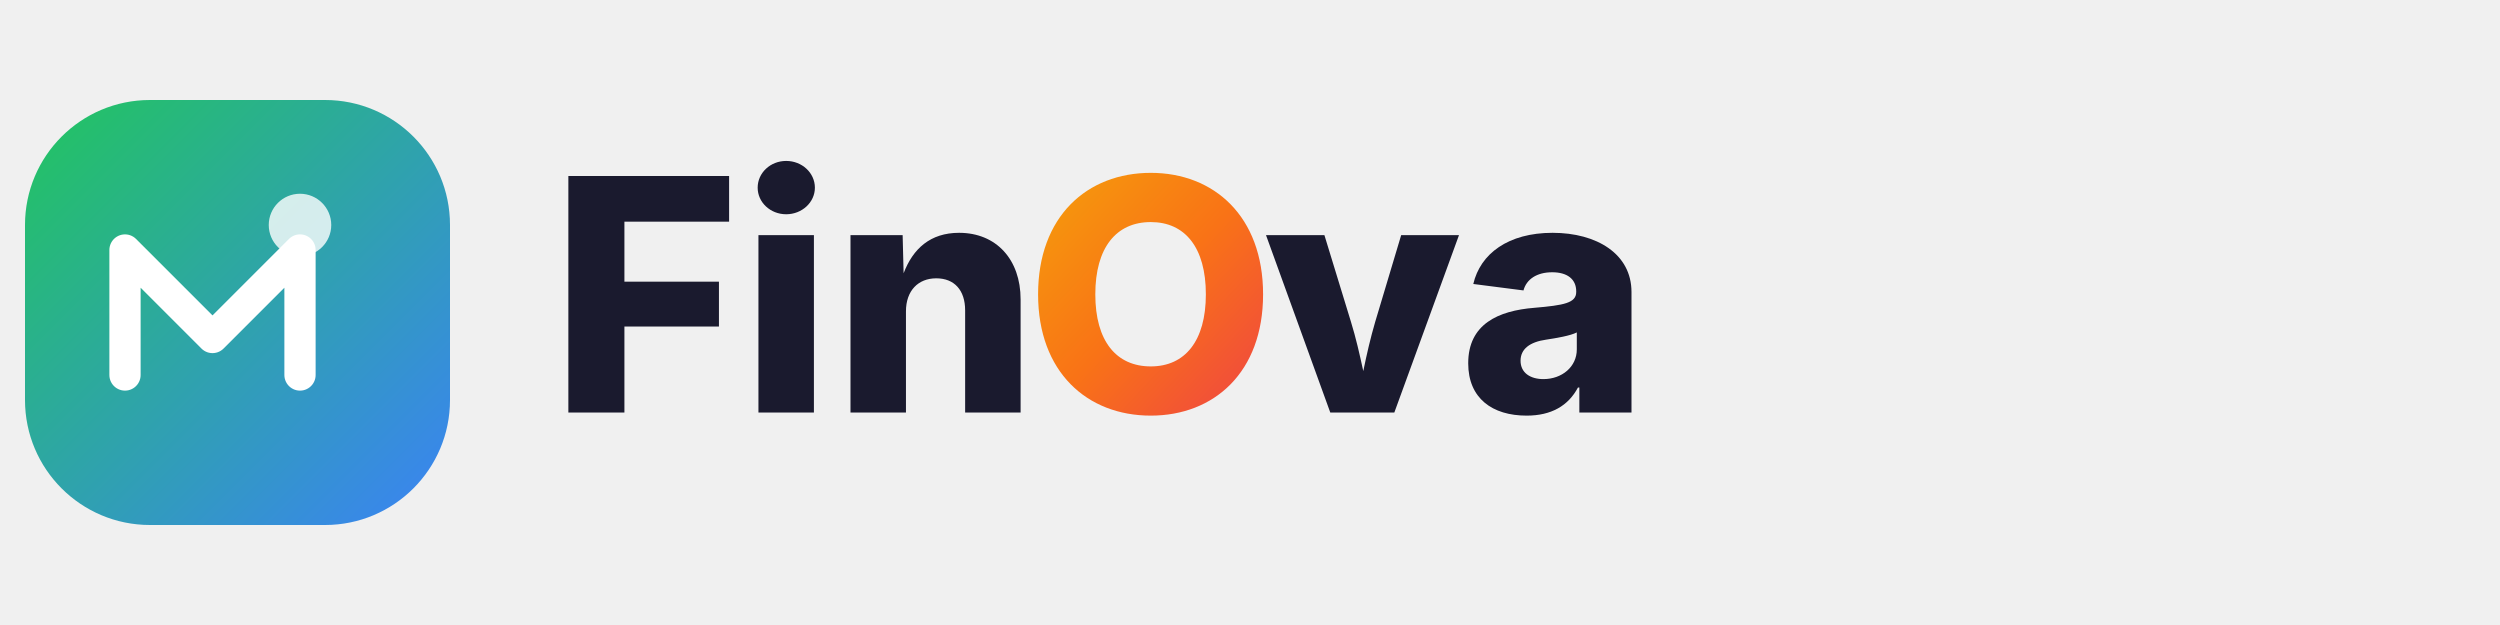
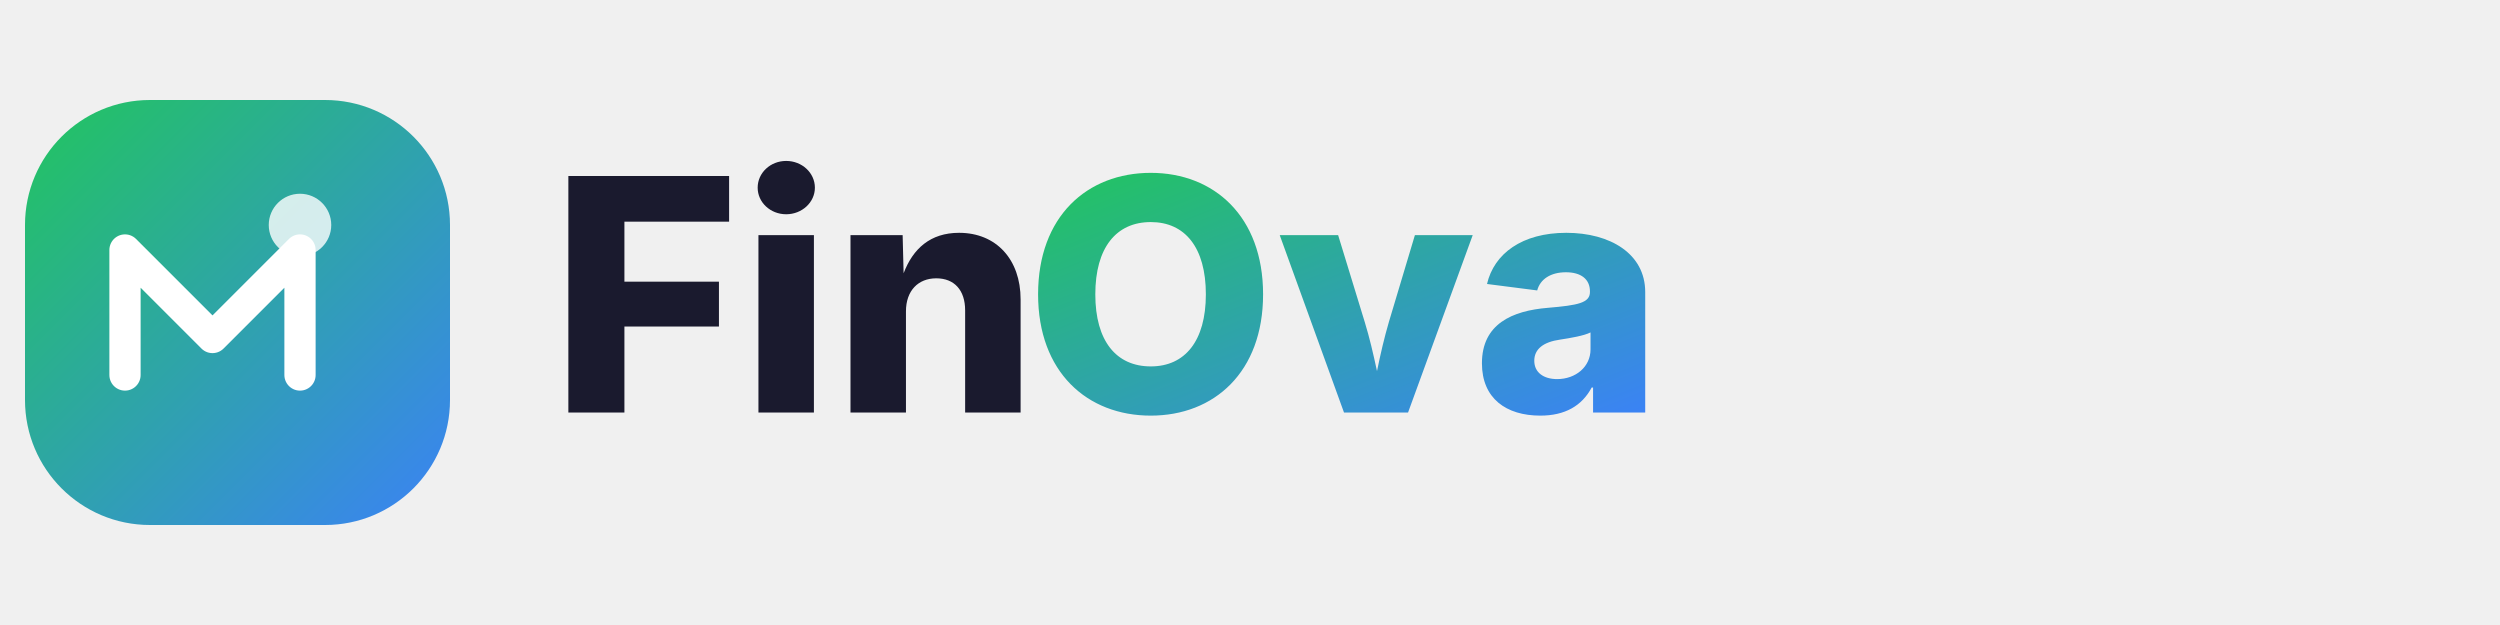
<svg xmlns="http://www.w3.org/2000/svg" viewBox="0 0 200 50" fill="none">
  <defs>
    <linearGradient id="logoGrad" x1="0%" y1="0%" x2="100%" y2="100%">
      <stop offset="0%" stop-color="#22c55e" />
      <stop offset="100%" stop-color="#3b82f6" />
    </linearGradient>
-     <linearGradient id="novaGrad" x1="0%" y1="0%" x2="100%" y2="100%">
-       <stop offset="0%" stop-color="#f59e0b" />
-       <stop offset="50%" stop-color="#f97316" />
-       <stop offset="100%" stop-color="#ef4444" />
-     </linearGradient>
  </defs>
  <rect x="2" y="8" width="34" height="34" rx="10" fill="url(#logoGrad)" />
  <path d="M10 30V20l7 7 7-7v10" stroke="white" stroke-width="2.5" stroke-linecap="round" stroke-linejoin="round" />
  <circle cx="24" cy="18" r="2.5" fill="white" opacity="0.8" />
  <text x="44" y="33" font-family="system-ui, -apple-system, sans-serif" font-weight="800" font-size="26" fill="#1a1a2e">Fin</text>
-   <text x="82" y="33" font-family="system-ui, -apple-system, sans-serif" font-weight="800" font-size="26" fill="url(#novaGrad)">O</text>
-   <text x="101" y="33" font-family="system-ui, -apple-system, sans-serif" font-weight="800" font-size="26" fill="#1a1a2e">va</text>
+   <text x="82" y="33" font-family="system-ui, -apple-system, sans-serif" font-weight="800" font-size="26" fill="url(#logoGrad)">Ova</text>
</svg>
